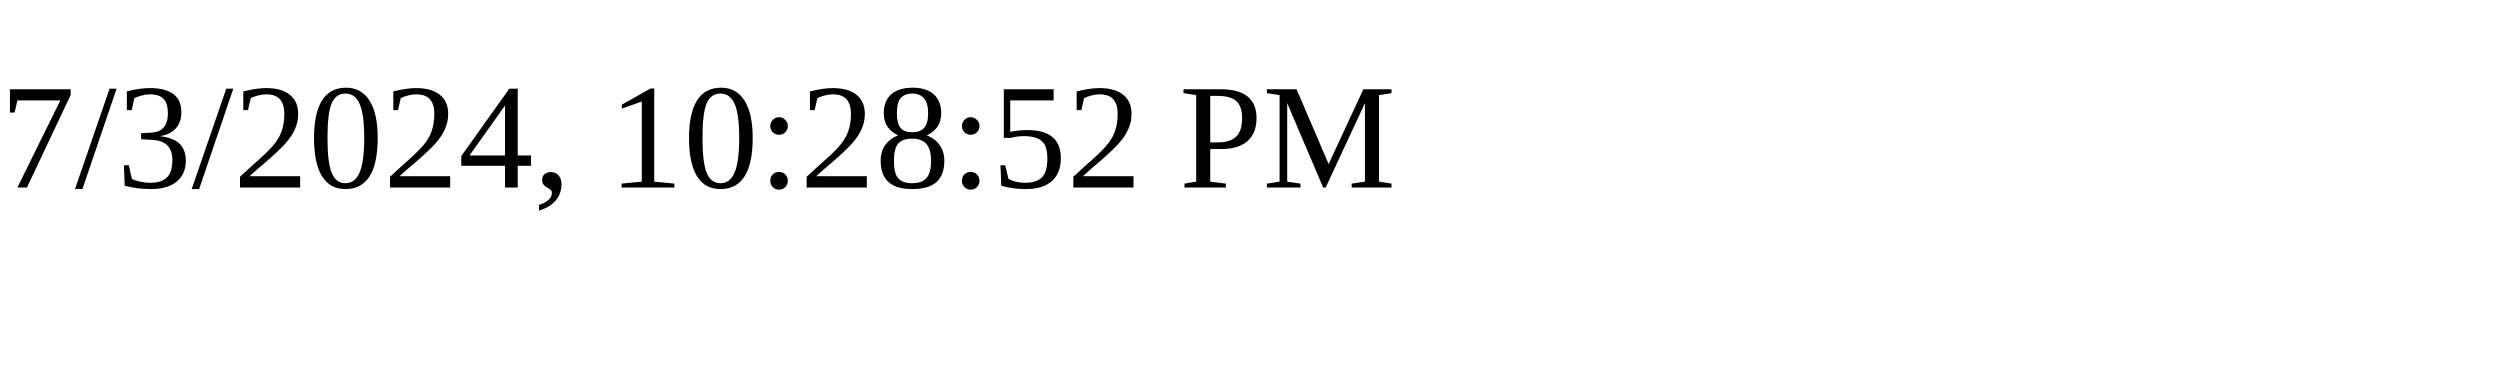
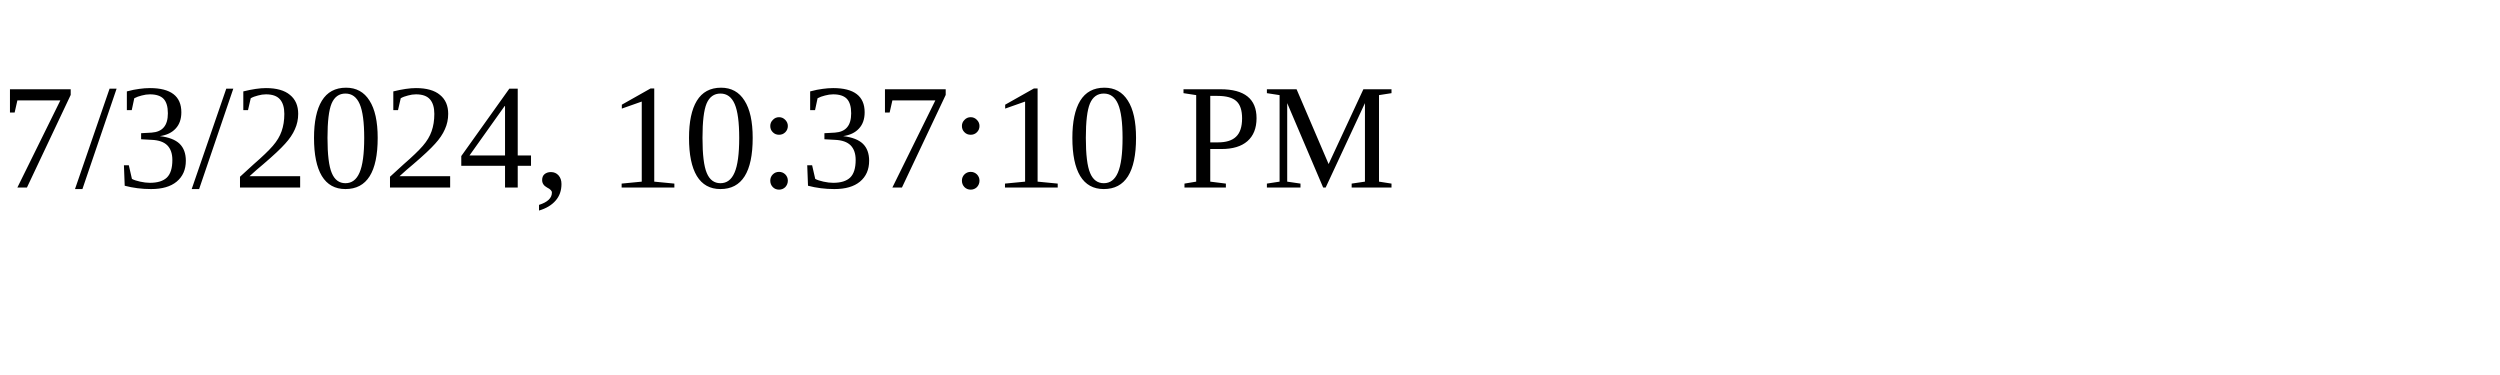
<svg xmlns="http://www.w3.org/2000/svg" height="30" width="200">
-   <text x="0" y="15">7/3/2024, 10:28:52 PM</text>
+   <text x="0" y="15">7/3/2024, 10:37:10 PM</text>
</svg>
